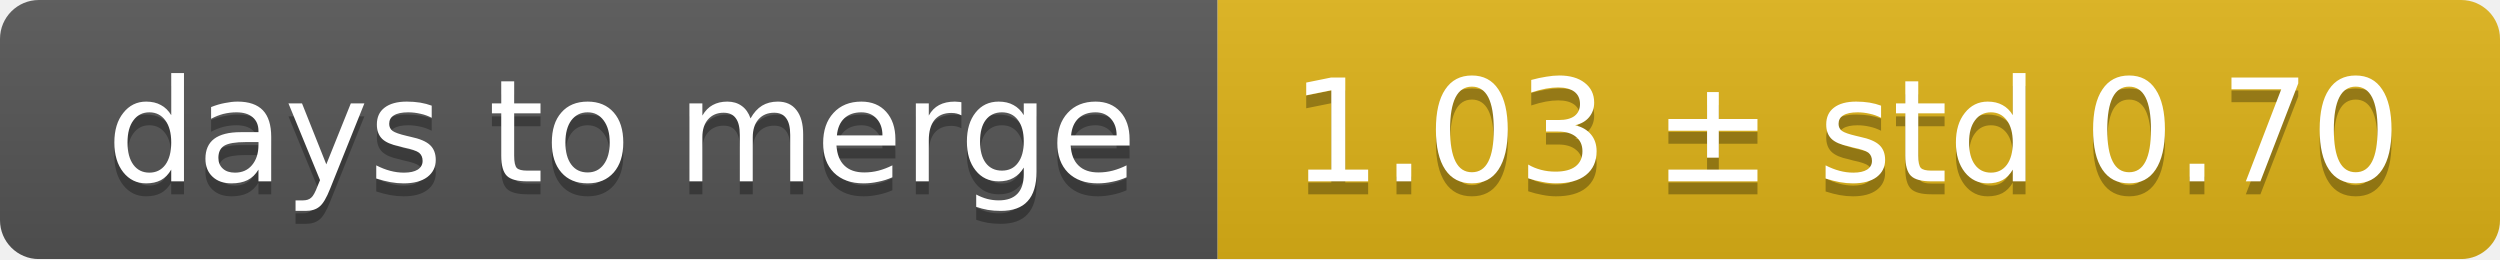
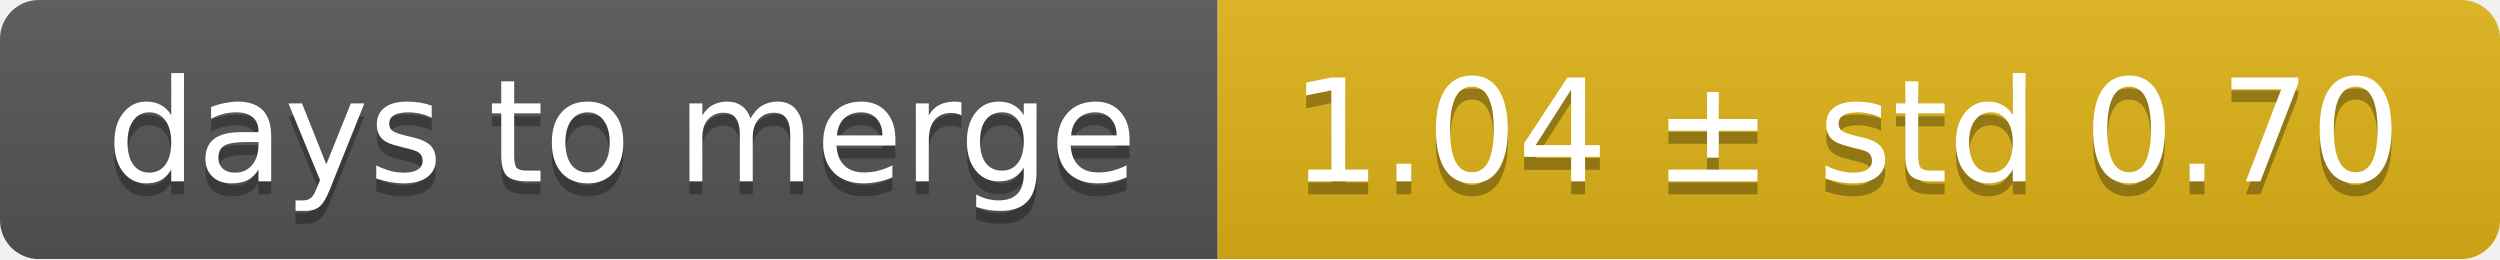
<svg xmlns="http://www.w3.org/2000/svg" width="193" height="20">
  <linearGradient id="smooth" x2="0" y2="100%">
    <stop offset="0" stop-color="#bbb" stop-opacity=".1" />
    <stop offset="1" stop-opacity=".1" />
  </linearGradient>
  <mask id="round">
    <rect width="193" height="20" rx="3" fill="#fff" />
  </mask>
  <g mask="url(#round)">
    <rect width="94" height="20" fill="#555" />
    <rect x="94" width="99" height="20" fill="#dfb317" />
    <rect width="193" height="20" fill="url(#smooth)" />
  </g>
  <g fill="#fff" text-anchor="middle" font-family="DejaVu Sans,Verdana,Geneva,sans-serif" font-size="11">
    <text x="48" y="15" fill="#010101" fill-opacity=".3">days to merge</text>
    <text x="48" y="14">days to merge</text>
-     <text x="142.5" y="15" fill="#010101" fill-opacity=".3">1.03 ± std 0.70</text>
-     <text x="142.5" y="14">1.03 ± std 0.70</text>
+     <text x="142.5" y="15" fill="#010101" fill-opacity=".3">1.04 ± std 0.70</text>
+     <text x="142.5" y="14">1.04 ± std 0.70</text>
  </g>
</svg>
